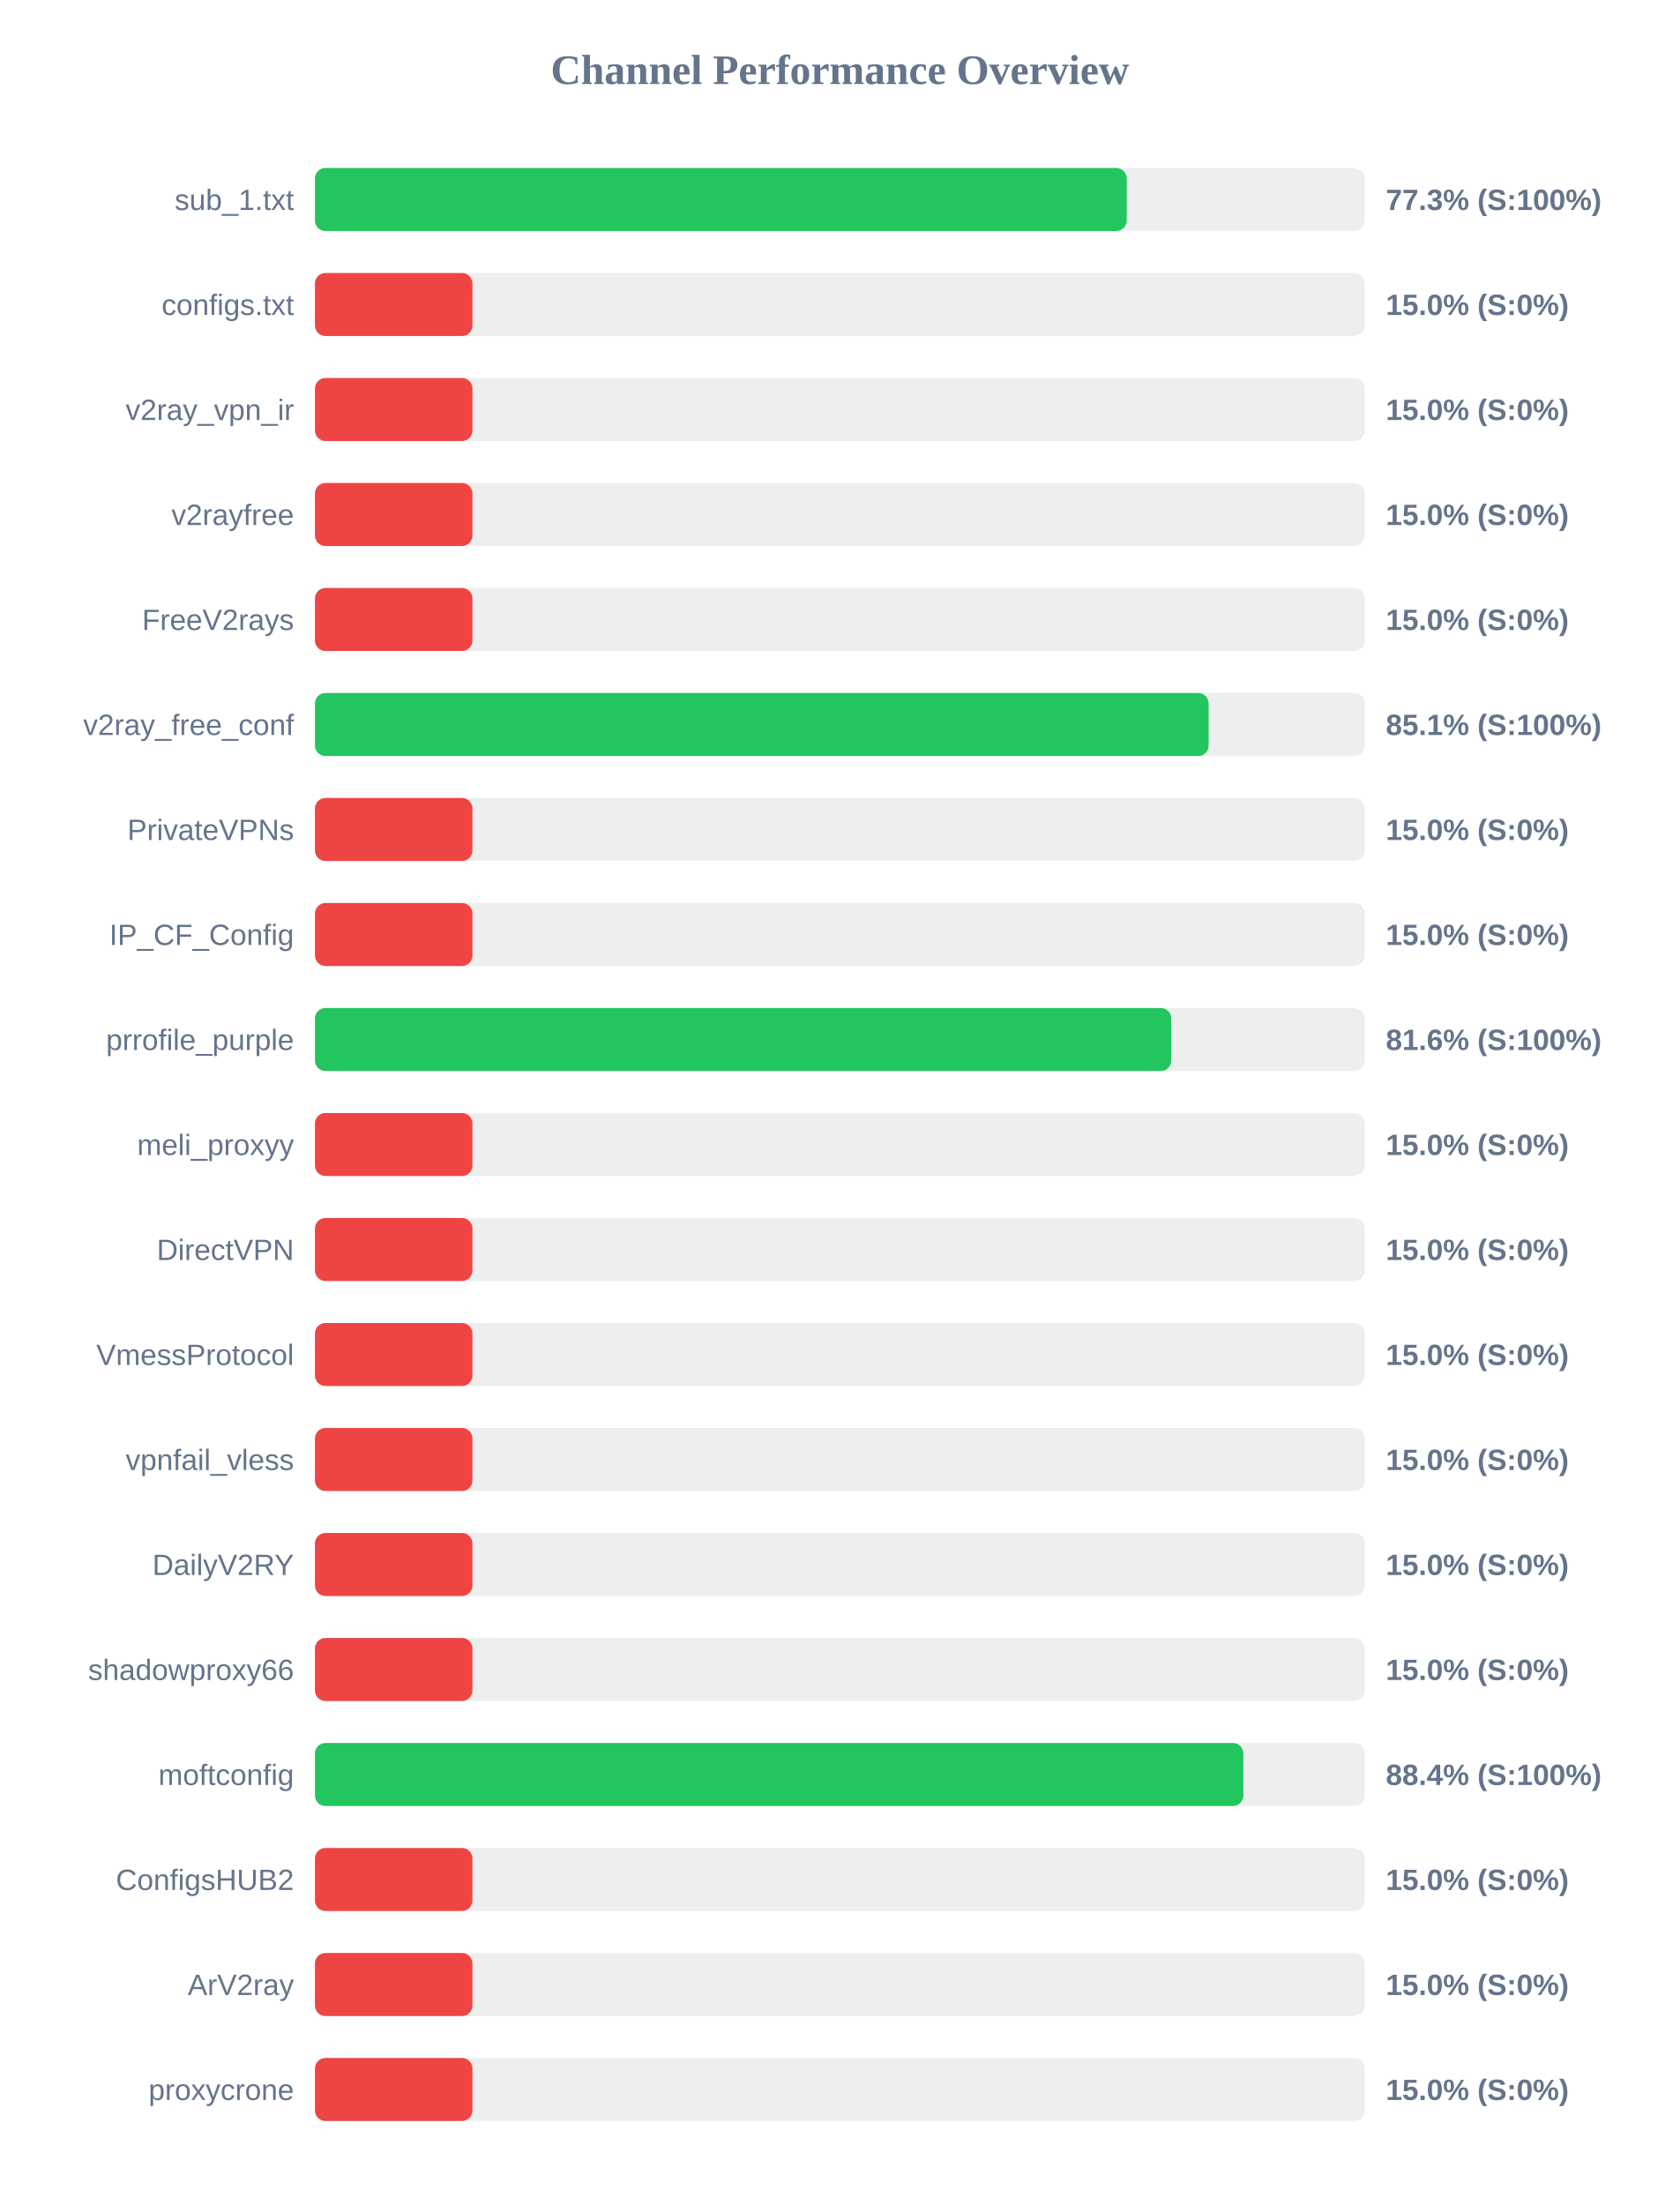
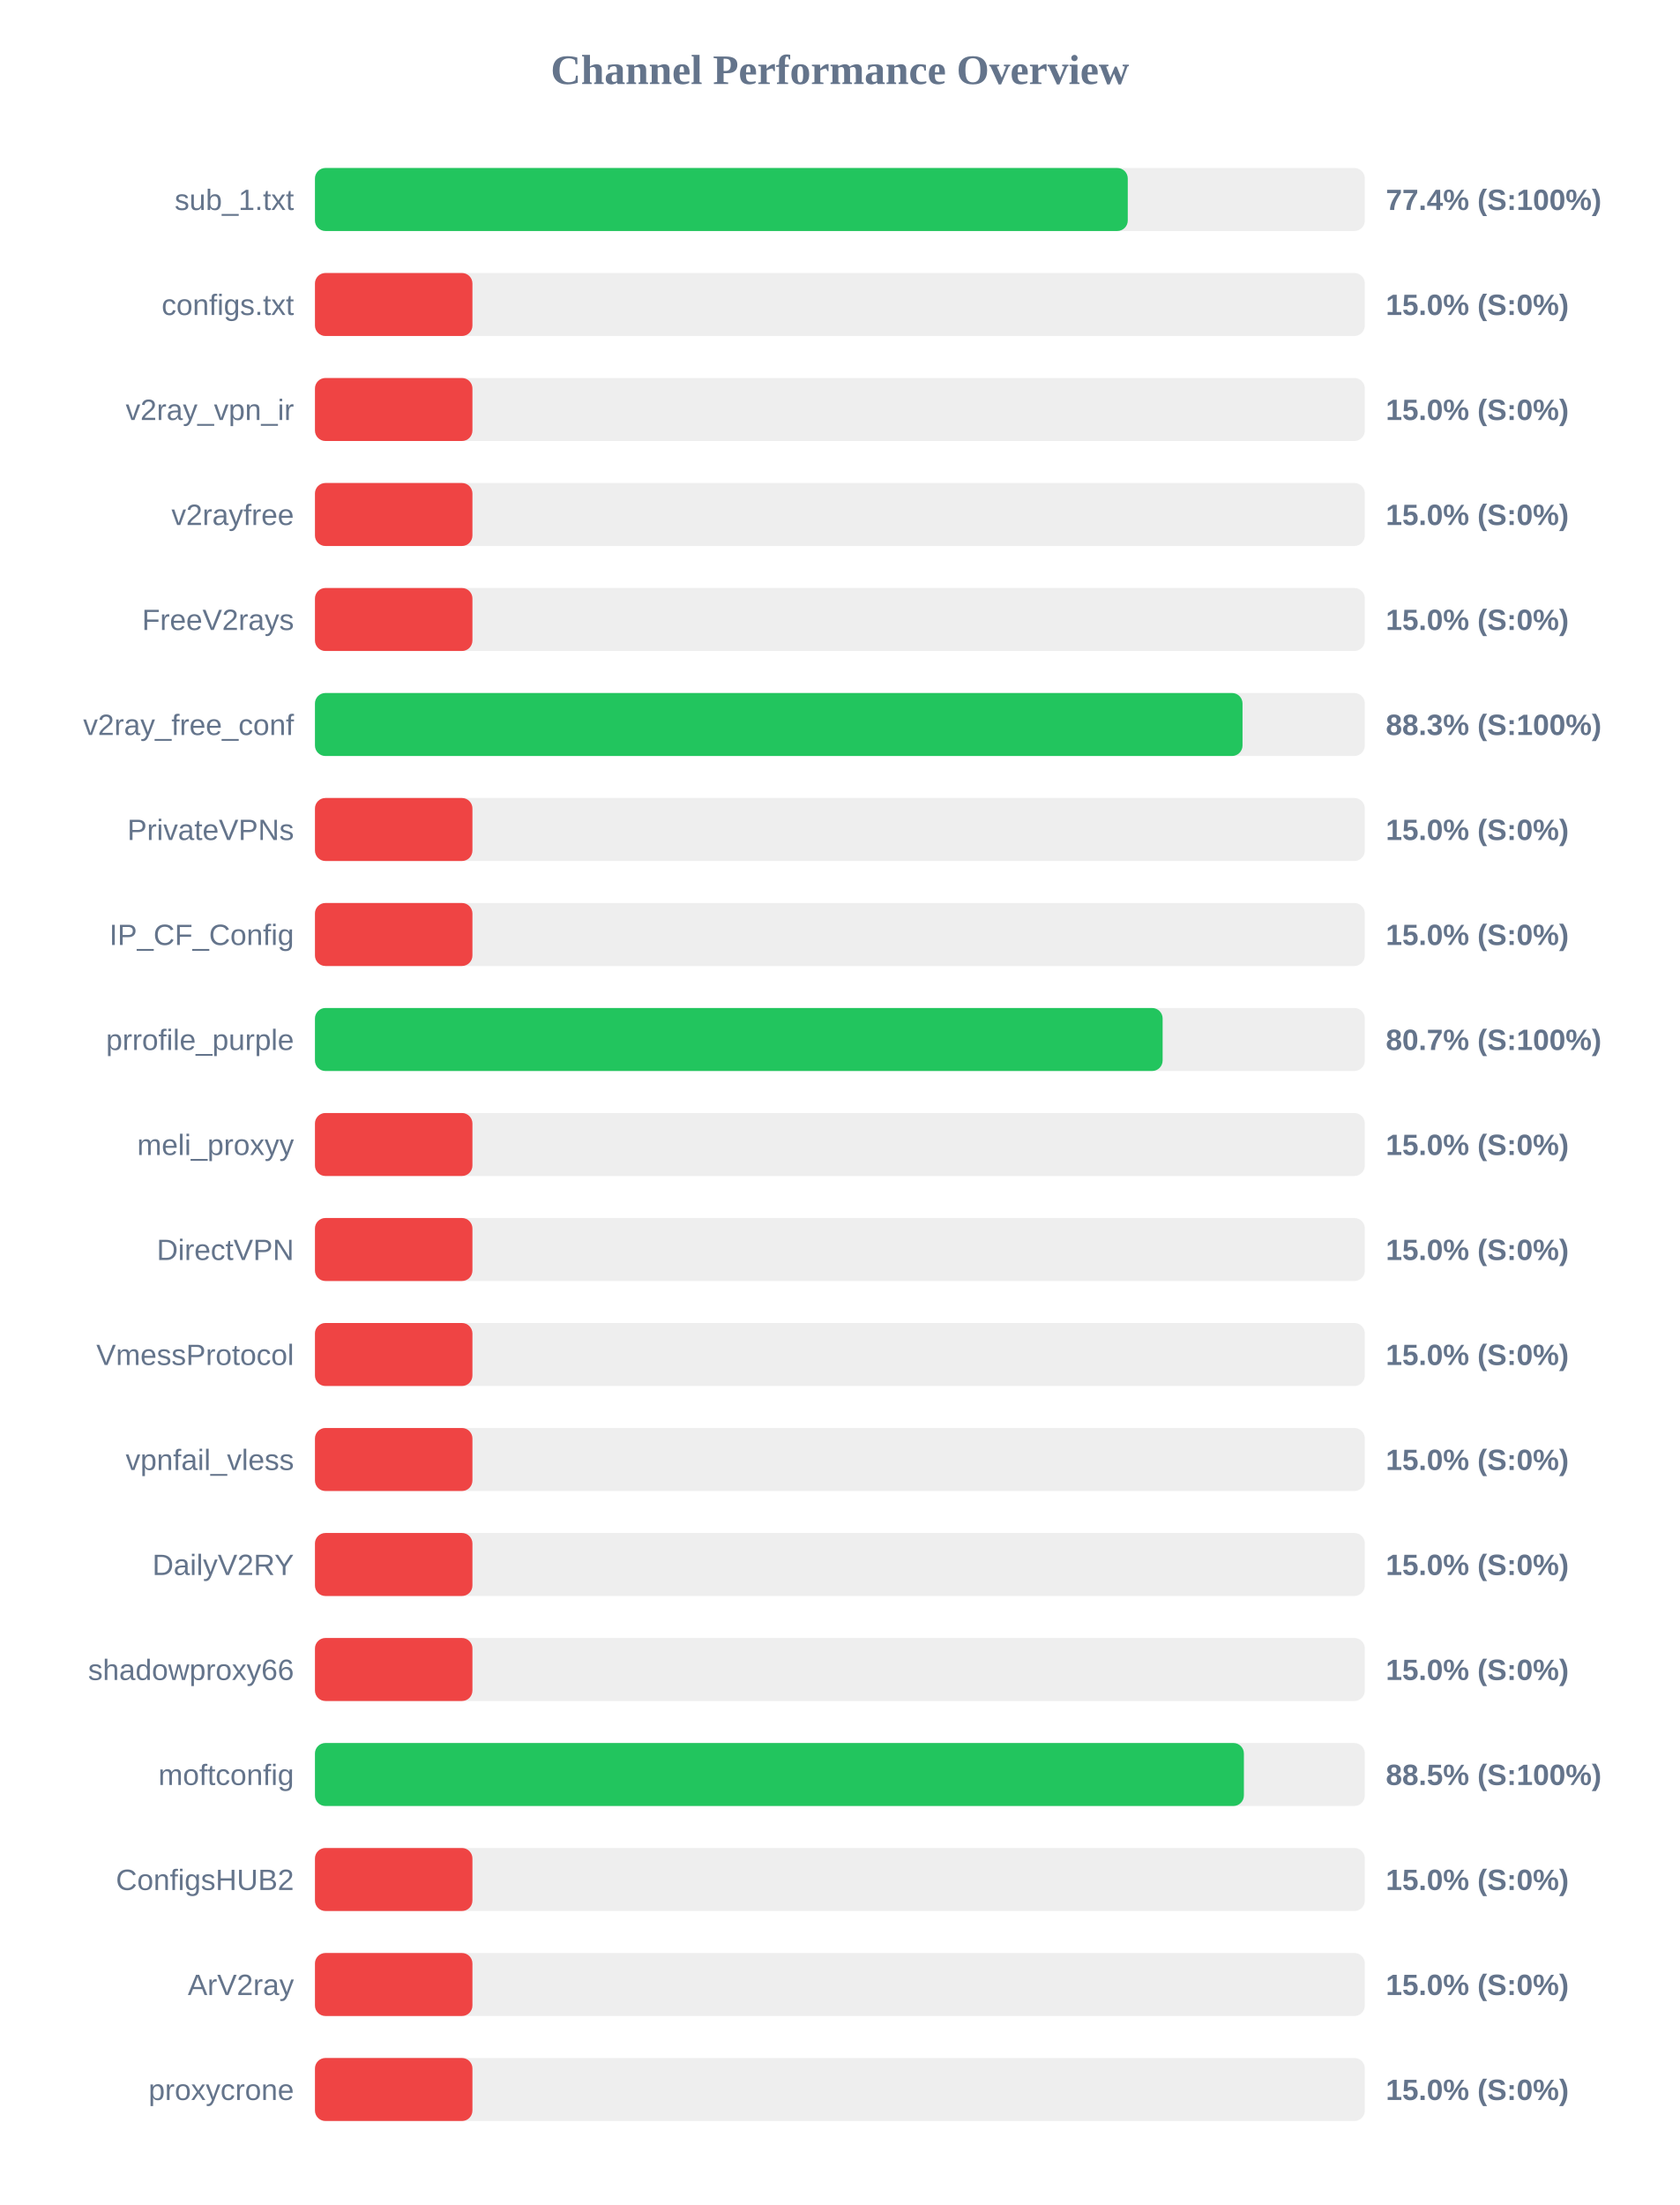
<svg xmlns="http://www.w3.org/2000/svg" width="800" height="1050" version="1.1">
  <style>
        .row { font: 14px Arial; fill: #64748b; }
        .score { font: bold 14px Arial; fill: #64748b; }
    </style>
  <text x="400" y="40" text-anchor="middle" font-size="20px" font-weight="bold" fill="#64748b">Channel Performance Overview</text>
  <rect x="150" y="80" width="500" height="30" fill="#eee" rx="5" />
-   <rect x="150" y="80" width="386.6" height="30" fill="#22c55e" rx="5" />
+   <rect x="150" y="80" width="387.1" height="30" fill="#22c55e" rx="5" />
  <text x="140" y="100" text-anchor="end" class="row">sub_1.txt</text>
-   <text x="660" y="100" text-anchor="start" class="score">77.3% (S:100%)</text>
+   <text x="660" y="100" text-anchor="start" class="score">77.4% (S:100%)</text>
  <rect x="150" y="130" width="500" height="30" fill="#eee" rx="5" />
  <rect x="150" y="130" width="75.0" height="30" fill="#ef4444" rx="5" />
  <text x="140" y="150" text-anchor="end" class="row">configs.txt</text>
  <text x="660" y="150" text-anchor="start" class="score">15.0% (S:0%)</text>
  <rect x="150" y="180" width="500" height="30" fill="#eee" rx="5" />
  <rect x="150" y="180" width="75.0" height="30" fill="#ef4444" rx="5" />
  <text x="140" y="200" text-anchor="end" class="row">v2ray_vpn_ir</text>
  <text x="660" y="200" text-anchor="start" class="score">15.0% (S:0%)</text>
  <rect x="150" y="230" width="500" height="30" fill="#eee" rx="5" />
  <rect x="150" y="230" width="75.0" height="30" fill="#ef4444" rx="5" />
  <text x="140" y="250" text-anchor="end" class="row">v2rayfree</text>
  <text x="660" y="250" text-anchor="start" class="score">15.0% (S:0%)</text>
  <rect x="150" y="280" width="500" height="30" fill="#eee" rx="5" />
  <rect x="150" y="280" width="75.0" height="30" fill="#ef4444" rx="5" />
  <text x="140" y="300" text-anchor="end" class="row">FreeV2rays</text>
  <text x="660" y="300" text-anchor="start" class="score">15.0% (S:0%)</text>
  <rect x="150" y="330" width="500" height="30" fill="#eee" rx="5" />
-   <rect x="150" y="330" width="425.6" height="30" fill="#22c55e" rx="5" />
+   <rect x="150" y="330" width="441.75" height="30" fill="#22c55e" rx="5" />
  <text x="140" y="350" text-anchor="end" class="row">v2ray_free_conf</text>
-   <text x="660" y="350" text-anchor="start" class="score">85.1% (S:100%)</text>
+   <text x="660" y="350" text-anchor="start" class="score">88.3% (S:100%)</text>
  <rect x="150" y="380" width="500" height="30" fill="#eee" rx="5" />
  <rect x="150" y="380" width="75.0" height="30" fill="#ef4444" rx="5" />
  <text x="140" y="400" text-anchor="end" class="row">PrivateVPNs</text>
  <text x="660" y="400" text-anchor="start" class="score">15.0% (S:0%)</text>
  <rect x="150" y="430" width="500" height="30" fill="#eee" rx="5" />
  <rect x="150" y="430" width="75.0" height="30" fill="#ef4444" rx="5" />
  <text x="140" y="450" text-anchor="end" class="row">IP_CF_Config</text>
  <text x="660" y="450" text-anchor="start" class="score">15.0% (S:0%)</text>
  <rect x="150" y="480" width="500" height="30" fill="#eee" rx="5" />
-   <rect x="150" y="480" width="407.8" height="30" fill="#22c55e" rx="5" />
+   <rect x="150" y="480" width="403.7" height="30" fill="#22c55e" rx="5" />
  <text x="140" y="500" text-anchor="end" class="row">prrofile_purple</text>
-   <text x="660" y="500" text-anchor="start" class="score">81.6% (S:100%)</text>
+   <text x="660" y="500" text-anchor="start" class="score">80.7% (S:100%)</text>
  <rect x="150" y="530" width="500" height="30" fill="#eee" rx="5" />
  <rect x="150" y="530" width="75.0" height="30" fill="#ef4444" rx="5" />
  <text x="140" y="550" text-anchor="end" class="row">meli_proxyy</text>
  <text x="660" y="550" text-anchor="start" class="score">15.0% (S:0%)</text>
  <rect x="150" y="580" width="500" height="30" fill="#eee" rx="5" />
  <rect x="150" y="580" width="75.0" height="30" fill="#ef4444" rx="5" />
  <text x="140" y="600" text-anchor="end" class="row">DirectVPN</text>
  <text x="660" y="600" text-anchor="start" class="score">15.0% (S:0%)</text>
  <rect x="150" y="630" width="500" height="30" fill="#eee" rx="5" />
  <rect x="150" y="630" width="75.0" height="30" fill="#ef4444" rx="5" />
  <text x="140" y="650" text-anchor="end" class="row">VmessProtocol</text>
  <text x="660" y="650" text-anchor="start" class="score">15.0% (S:0%)</text>
  <rect x="150" y="680" width="500" height="30" fill="#eee" rx="5" />
  <rect x="150" y="680" width="75.0" height="30" fill="#ef4444" rx="5" />
  <text x="140" y="700" text-anchor="end" class="row">vpnfail_vless</text>
  <text x="660" y="700" text-anchor="start" class="score">15.0% (S:0%)</text>
  <rect x="150" y="730" width="500" height="30" fill="#eee" rx="5" />
  <rect x="150" y="730" width="75.0" height="30" fill="#ef4444" rx="5" />
  <text x="140" y="750" text-anchor="end" class="row">DailyV2RY</text>
  <text x="660" y="750" text-anchor="start" class="score">15.0% (S:0%)</text>
  <rect x="150" y="780" width="500" height="30" fill="#eee" rx="5" />
  <rect x="150" y="780" width="75.0" height="30" fill="#ef4444" rx="5" />
  <text x="140" y="800" text-anchor="end" class="row">shadowproxy66</text>
  <text x="660" y="800" text-anchor="start" class="score">15.0% (S:0%)</text>
  <rect x="150" y="830" width="500" height="30" fill="#eee" rx="5" />
-   <rect x="150" y="830" width="442.15" height="30" fill="#22c55e" rx="5" />
+   <rect x="150" y="830" width="442.4" height="30" fill="#22c55e" rx="5" />
  <text x="140" y="850" text-anchor="end" class="row">moftconfig</text>
-   <text x="660" y="850" text-anchor="start" class="score">88.4% (S:100%)</text>
+   <text x="660" y="850" text-anchor="start" class="score">88.5% (S:100%)</text>
  <rect x="150" y="880" width="500" height="30" fill="#eee" rx="5" />
  <rect x="150" y="880" width="75.0" height="30" fill="#ef4444" rx="5" />
  <text x="140" y="900" text-anchor="end" class="row">ConfigsHUB2</text>
  <text x="660" y="900" text-anchor="start" class="score">15.0% (S:0%)</text>
  <rect x="150" y="930" width="500" height="30" fill="#eee" rx="5" />
  <rect x="150" y="930" width="75.0" height="30" fill="#ef4444" rx="5" />
  <text x="140" y="950" text-anchor="end" class="row">ArV2ray</text>
  <text x="660" y="950" text-anchor="start" class="score">15.0% (S:0%)</text>
  <rect x="150" y="980" width="500" height="30" fill="#eee" rx="5" />
  <rect x="150" y="980" width="75.0" height="30" fill="#ef4444" rx="5" />
  <text x="140" y="1000" text-anchor="end" class="row">proxycrone</text>
  <text x="660" y="1000" text-anchor="start" class="score">15.0% (S:0%)</text>
</svg>
